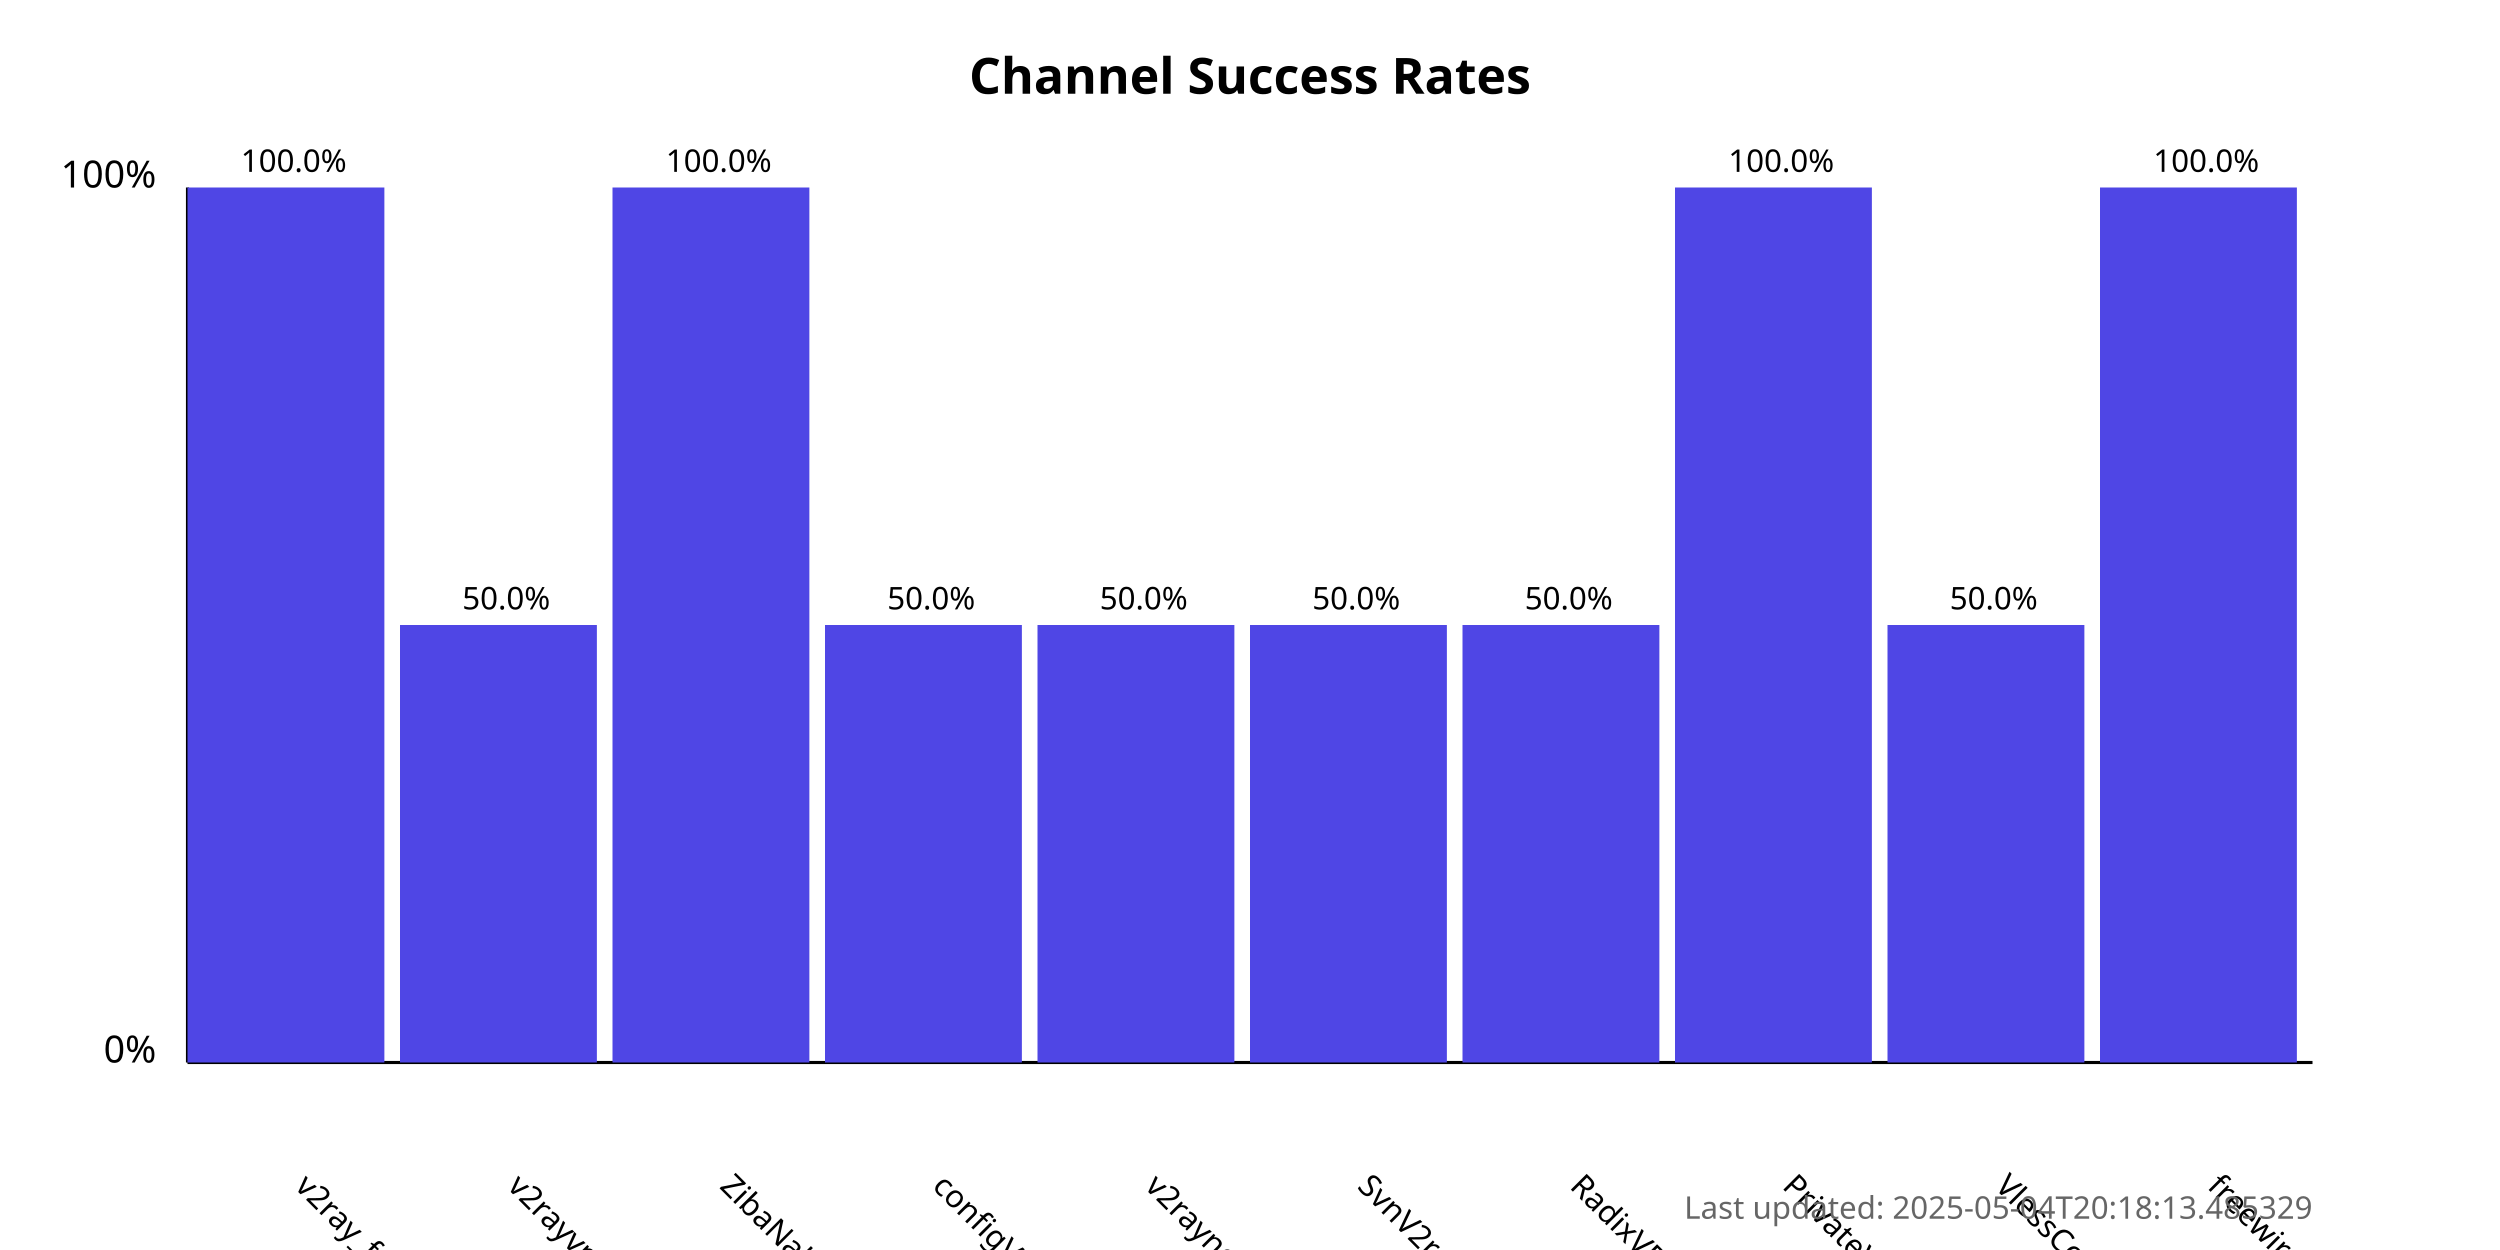
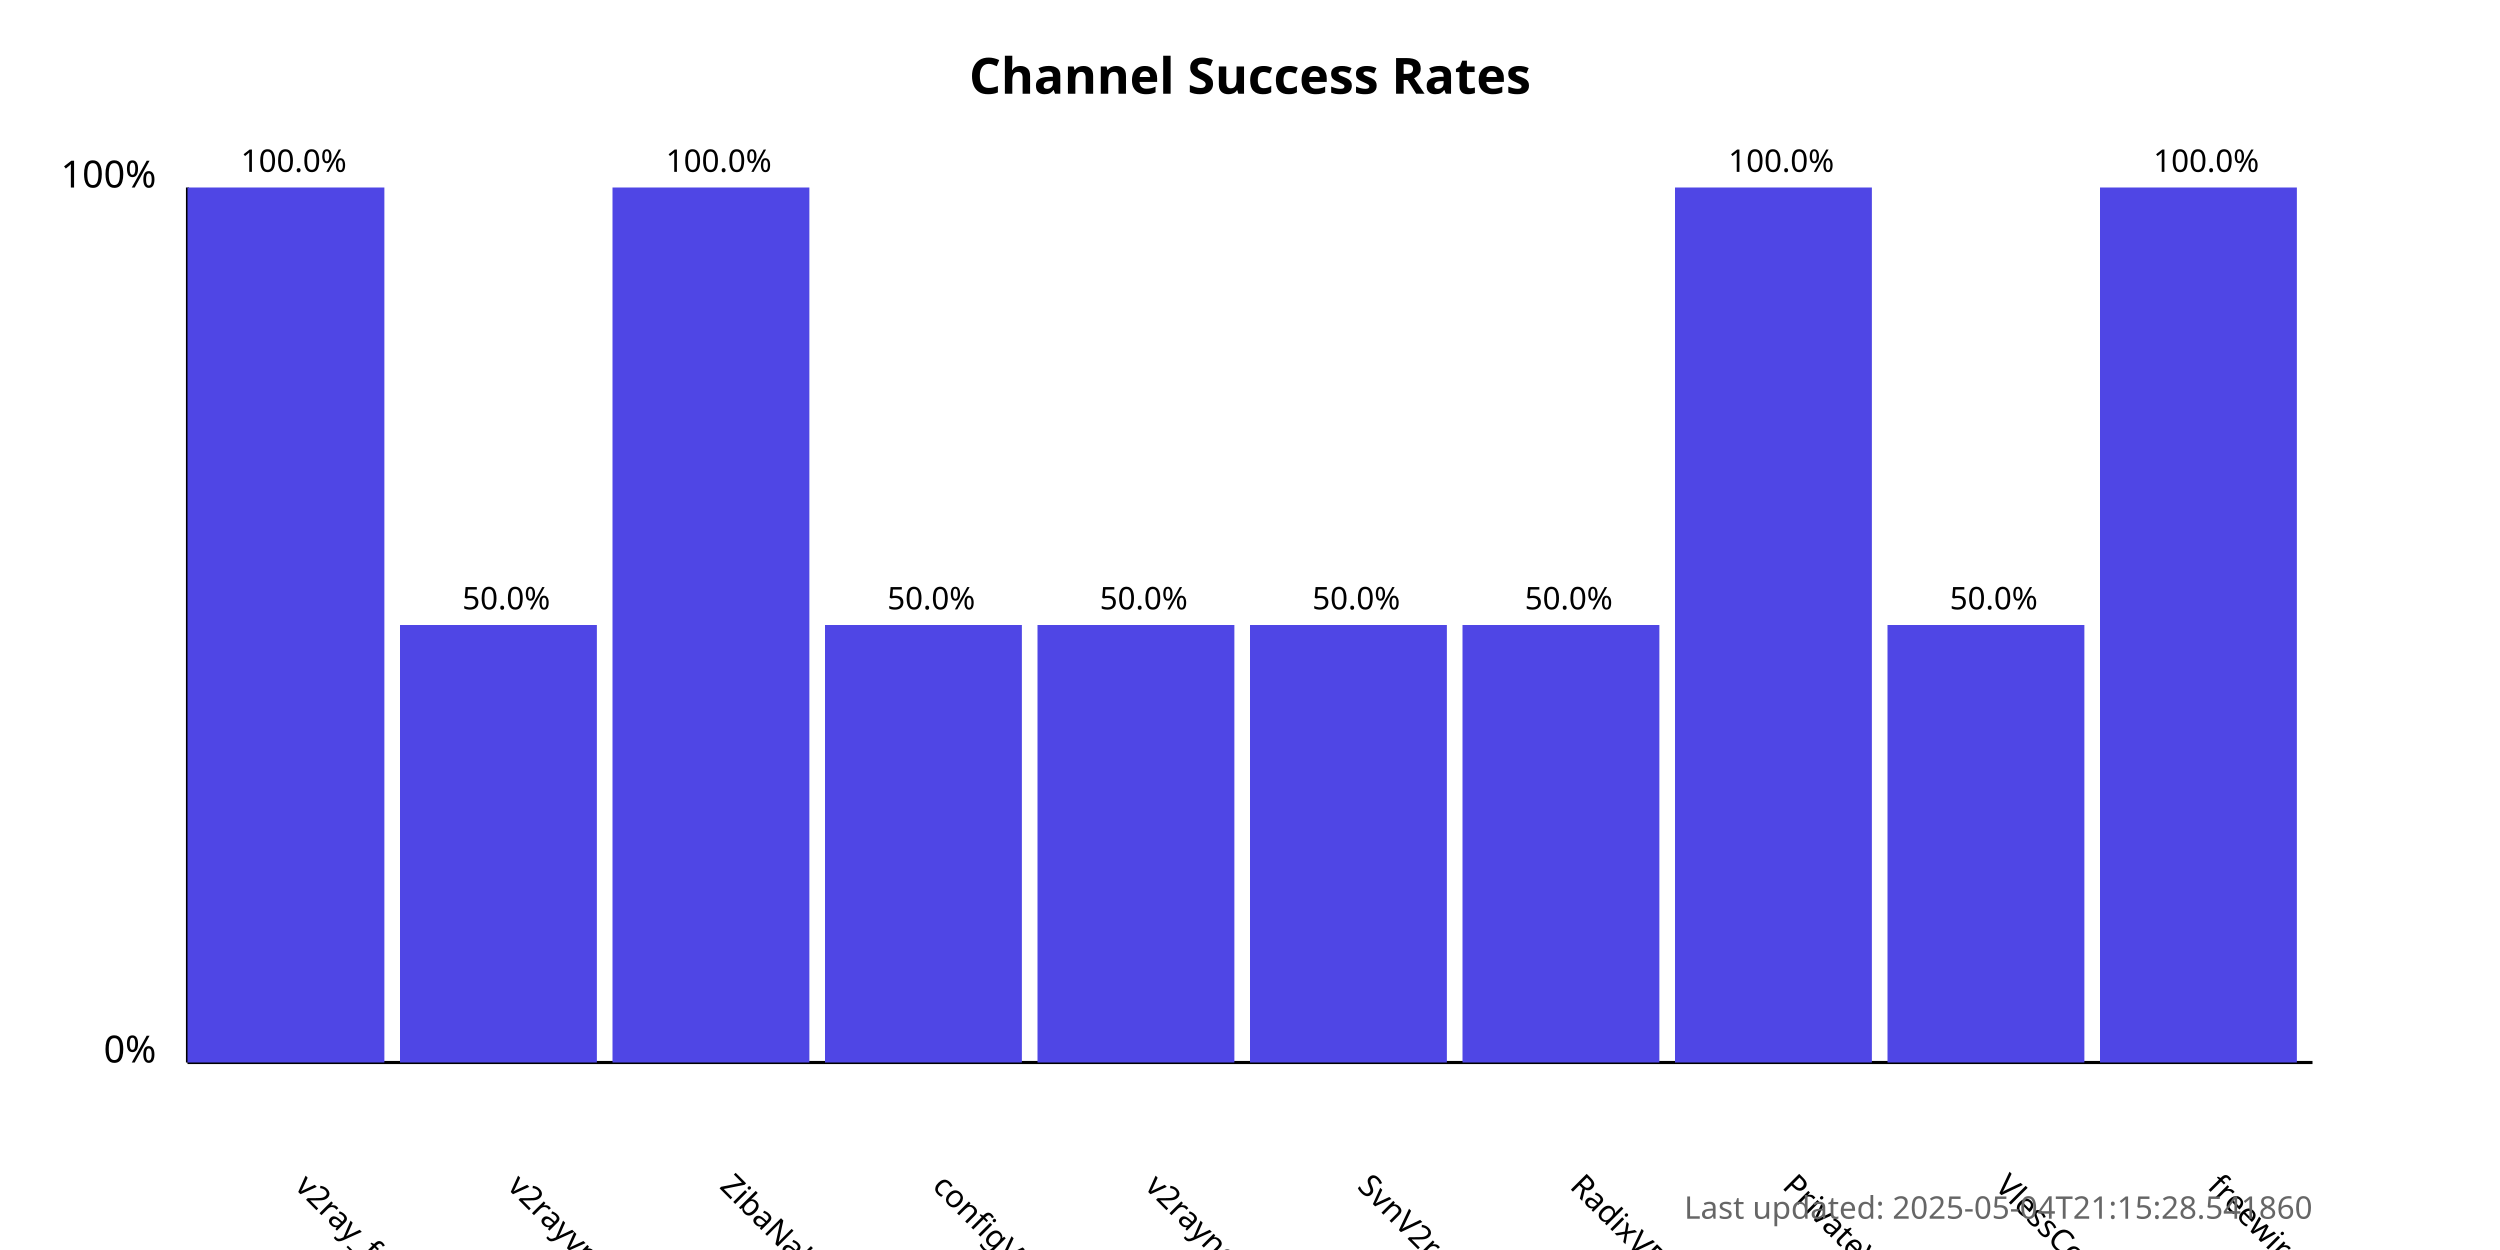
<svg xmlns="http://www.w3.org/2000/svg" width="800" height="400">
  <style>
            .chart-title { font: bold 16px sans-serif; }
            .axis-label { font: 12px sans-serif; }
            .tick-label { font: 10px sans-serif; }
            .bar { fill: #4f46e5; }
            .bar:hover { fill: #6366f1; }
            .timestamp { font: 10px sans-serif; fill: #666; }
        </style>
  <text x="400.0" y="30" text-anchor="middle" class="chart-title">
            Channel Success Rates
        </text>
  <line x1="60" y1="340" x2="60" y2="60" stroke="black" stroke-width="1" />
  <line x1="60" y1="340" x2="740" y2="340" stroke="black" stroke-width="1" />
  <text x="50" y="340" text-anchor="end" class="axis-label">0%</text>
  <text x="50" y="60" text-anchor="end" class="axis-label">100%</text>
  <g>
    <rect x="60" y="60.0" width="63.0" height="280.0" class="bar" />
    <text x="94.0" y="380" transform="rotate(45, 94.0, 380)" text-anchor="start" class="tick-label">
                v2ray_free_conf
            </text>
    <text x="94.0" y="55.0" text-anchor="middle" class="tick-label">
                100.0%
            </text>
  </g>
  <g>
    <rect x="128.0" y="200.0" width="63.0" height="140.0" class="bar" />
    <text x="162.0" y="380" transform="rotate(45, 162.0, 380)" text-anchor="start" class="tick-label">
                v2rayvpno
            </text>
    <text x="162.0" y="195.0" text-anchor="middle" class="tick-label">
                50.0%
            </text>
  </g>
  <g>
    <rect x="196.0" y="60.0" width="63.0" height="280.0" class="bar" />
    <text x="230.0" y="380" transform="rotate(45, 230.0, 380)" text-anchor="start" class="tick-label">
                ZibaNabz
            </text>
    <text x="230.0" y="55.0" text-anchor="middle" class="tick-label">
                100.0%
            </text>
  </g>
  <g>
    <rect x="264.0" y="200.0" width="63.0" height="140.0" class="bar" />
    <text x="298.0" y="380" transform="rotate(45, 298.0, 380)" text-anchor="start" class="tick-label">
                configV2rayForFree
            </text>
    <text x="298.0" y="195.0" text-anchor="middle" class="tick-label">
                50.0%
            </text>
  </g>
  <g>
    <rect x="332.0" y="200.0" width="63.0" height="140.0" class="bar" />
    <text x="366.0" y="380" transform="rotate(45, 366.0, 380)" text-anchor="start" class="tick-label">
                v2rayngvpn
            </text>
    <text x="366.0" y="195.0" text-anchor="middle" class="tick-label">
                50.0%
            </text>
  </g>
  <g>
    <rect x="400.0" y="200.0" width="63.0" height="140.0" class="bar" />
    <text x="434.0" y="380" transform="rotate(45, 434.0, 380)" text-anchor="start" class="tick-label">
                SvnV2ray
            </text>
    <text x="434.0" y="195.0" text-anchor="middle" class="tick-label">
                50.0%
            </text>
  </g>
  <g>
    <rect x="468.0" y="200.0" width="63.0" height="140.0" class="bar" />
    <text x="502.0" y="380" transform="rotate(45, 502.0, 380)" text-anchor="start" class="tick-label">
                RadixVPN
            </text>
    <text x="502.0" y="195.0" text-anchor="middle" class="tick-label">
                50.0%
            </text>
  </g>
  <g>
    <rect x="536.0" y="60.0" width="63.0" height="280.0" class="bar" />
    <text x="570.0" y="380" transform="rotate(45, 570.0, 380)" text-anchor="start" class="tick-label">
                PrivateVPNs
            </text>
    <text x="570.0" y="55.0" text-anchor="middle" class="tick-label">
                100.0%
            </text>
  </g>
  <g>
    <rect x="604.0" y="200.0" width="63.0" height="140.0" class="bar" />
    <text x="638.0" y="380" transform="rotate(45, 638.0, 380)" text-anchor="start" class="tick-label">
                VlessConfig
            </text>
    <text x="638.0" y="195.0" text-anchor="middle" class="tick-label">
                50.0%
            </text>
  </g>
  <g>
    <rect x="672.0" y="60.0" width="63.0" height="280.0" class="bar" />
    <text x="706.0" y="380" transform="rotate(45, 706.0, 380)" text-anchor="start" class="tick-label">
                freewireguard
            </text>
    <text x="706.0" y="55.0" text-anchor="middle" class="tick-label">
                100.0%
            </text>
  </g>
  <text x="740" y="390" text-anchor="end" class="timestamp">
-             Last updated: 2025-05-04T20:18:13.485329
+             Last updated: 2025-05-04T21:15:28.541860
        </text>
</svg>
